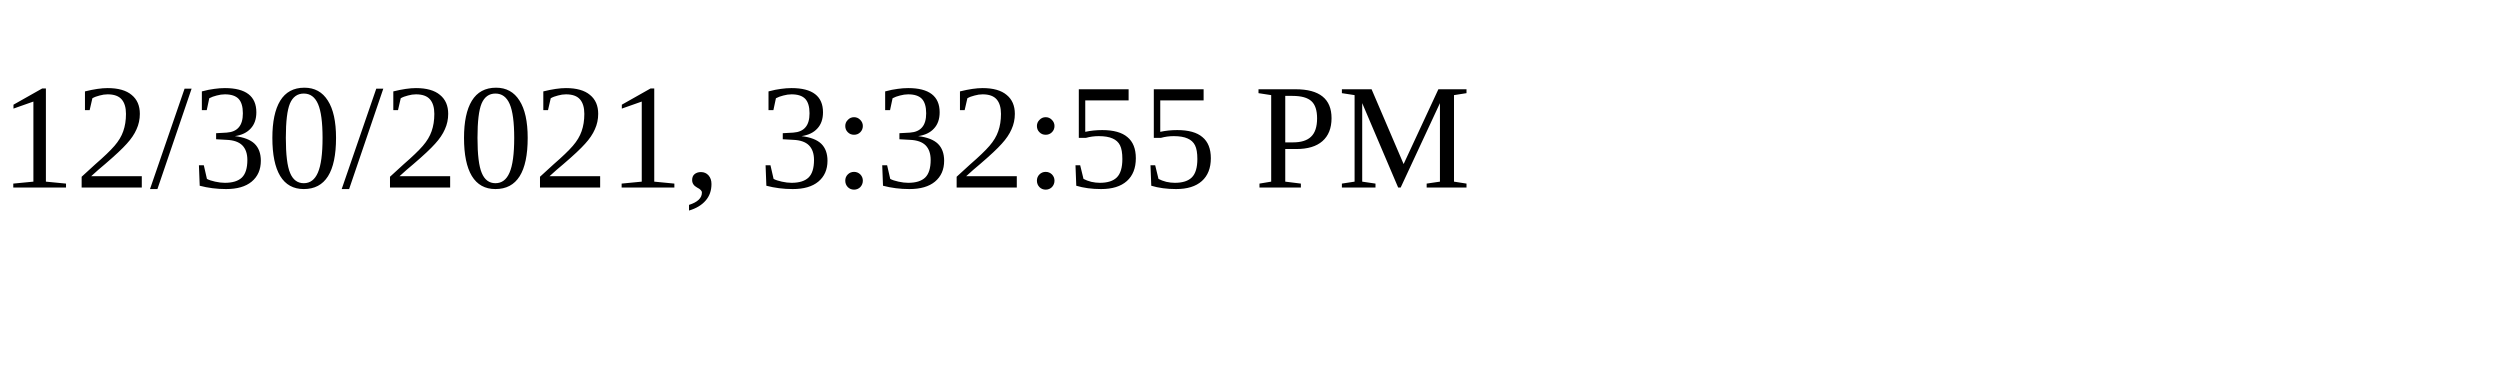
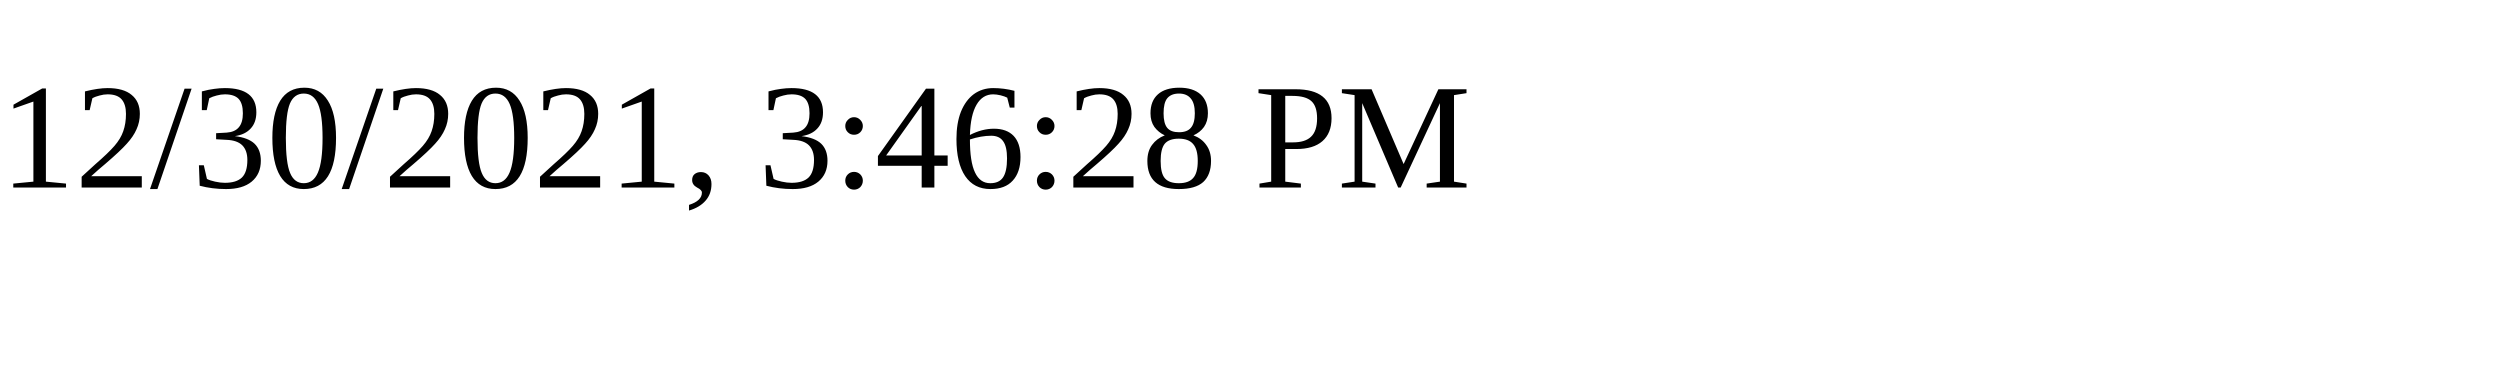
<svg xmlns="http://www.w3.org/2000/svg" height="30" width="200">
-   <text x="0" y="15">12/30/2021, 3:32:55 PM</text>
+   <text x="0" y="15">12/30/2021, 3:46:28 PM</text>
</svg>
